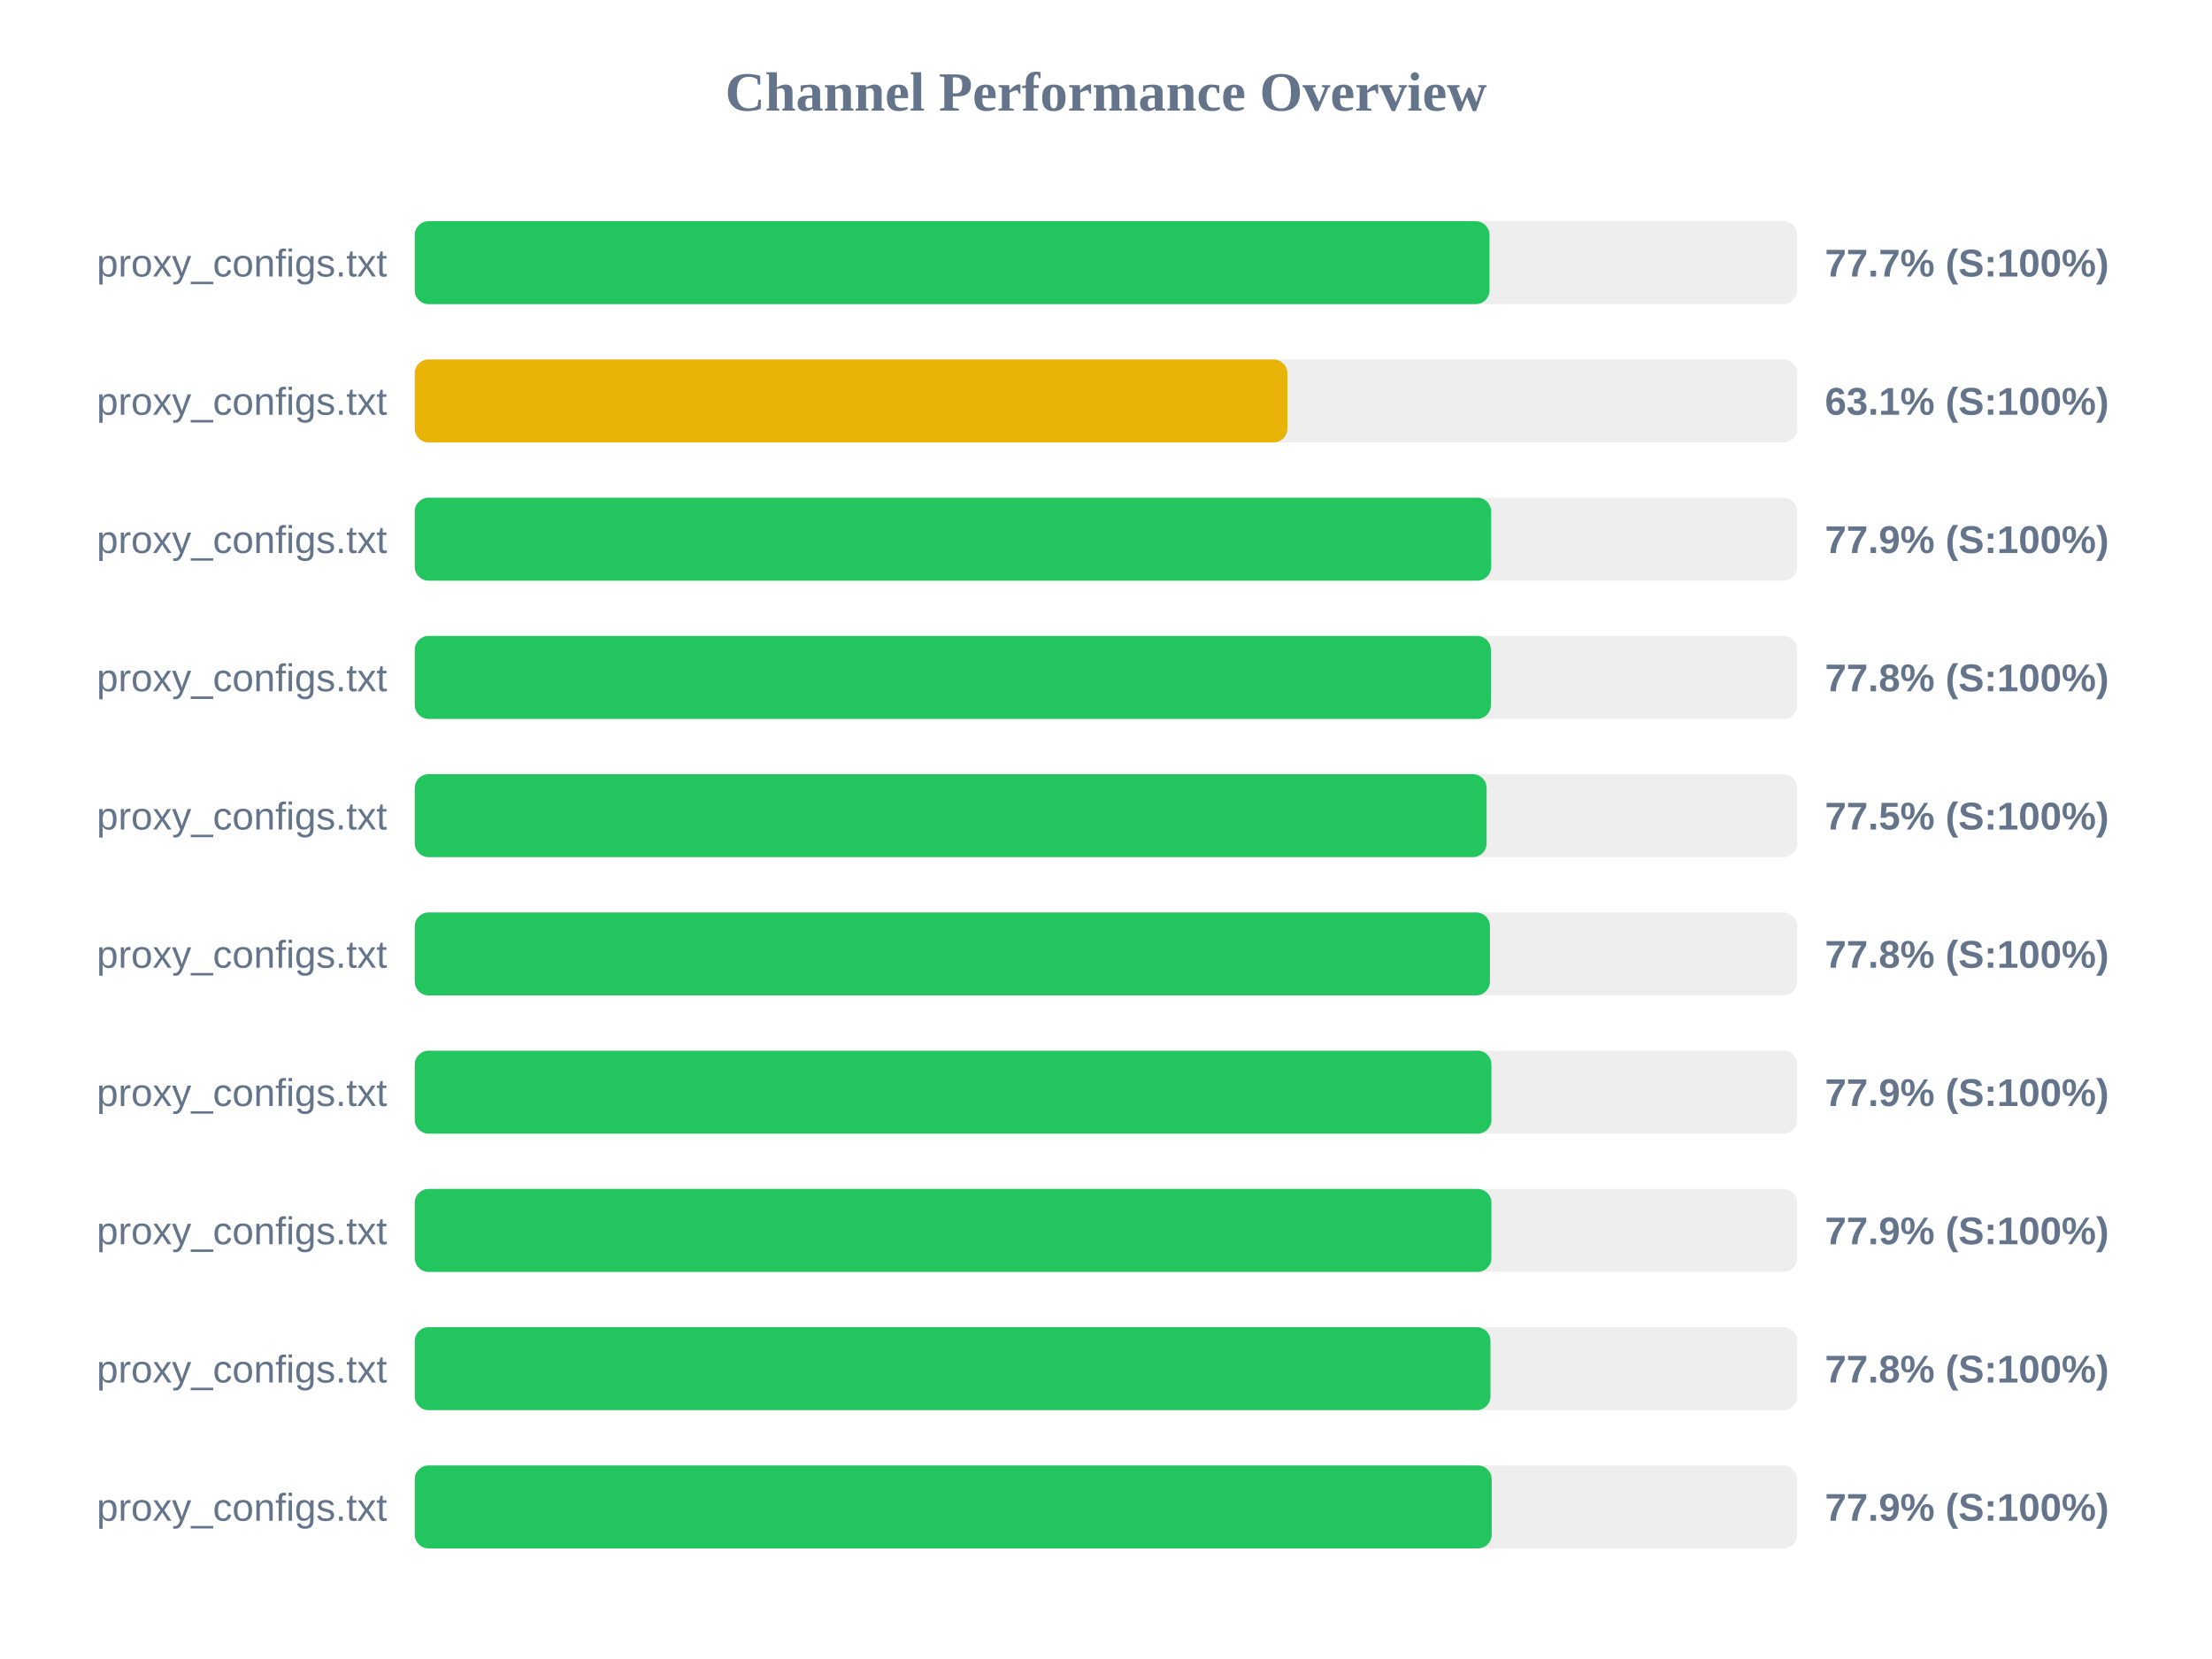
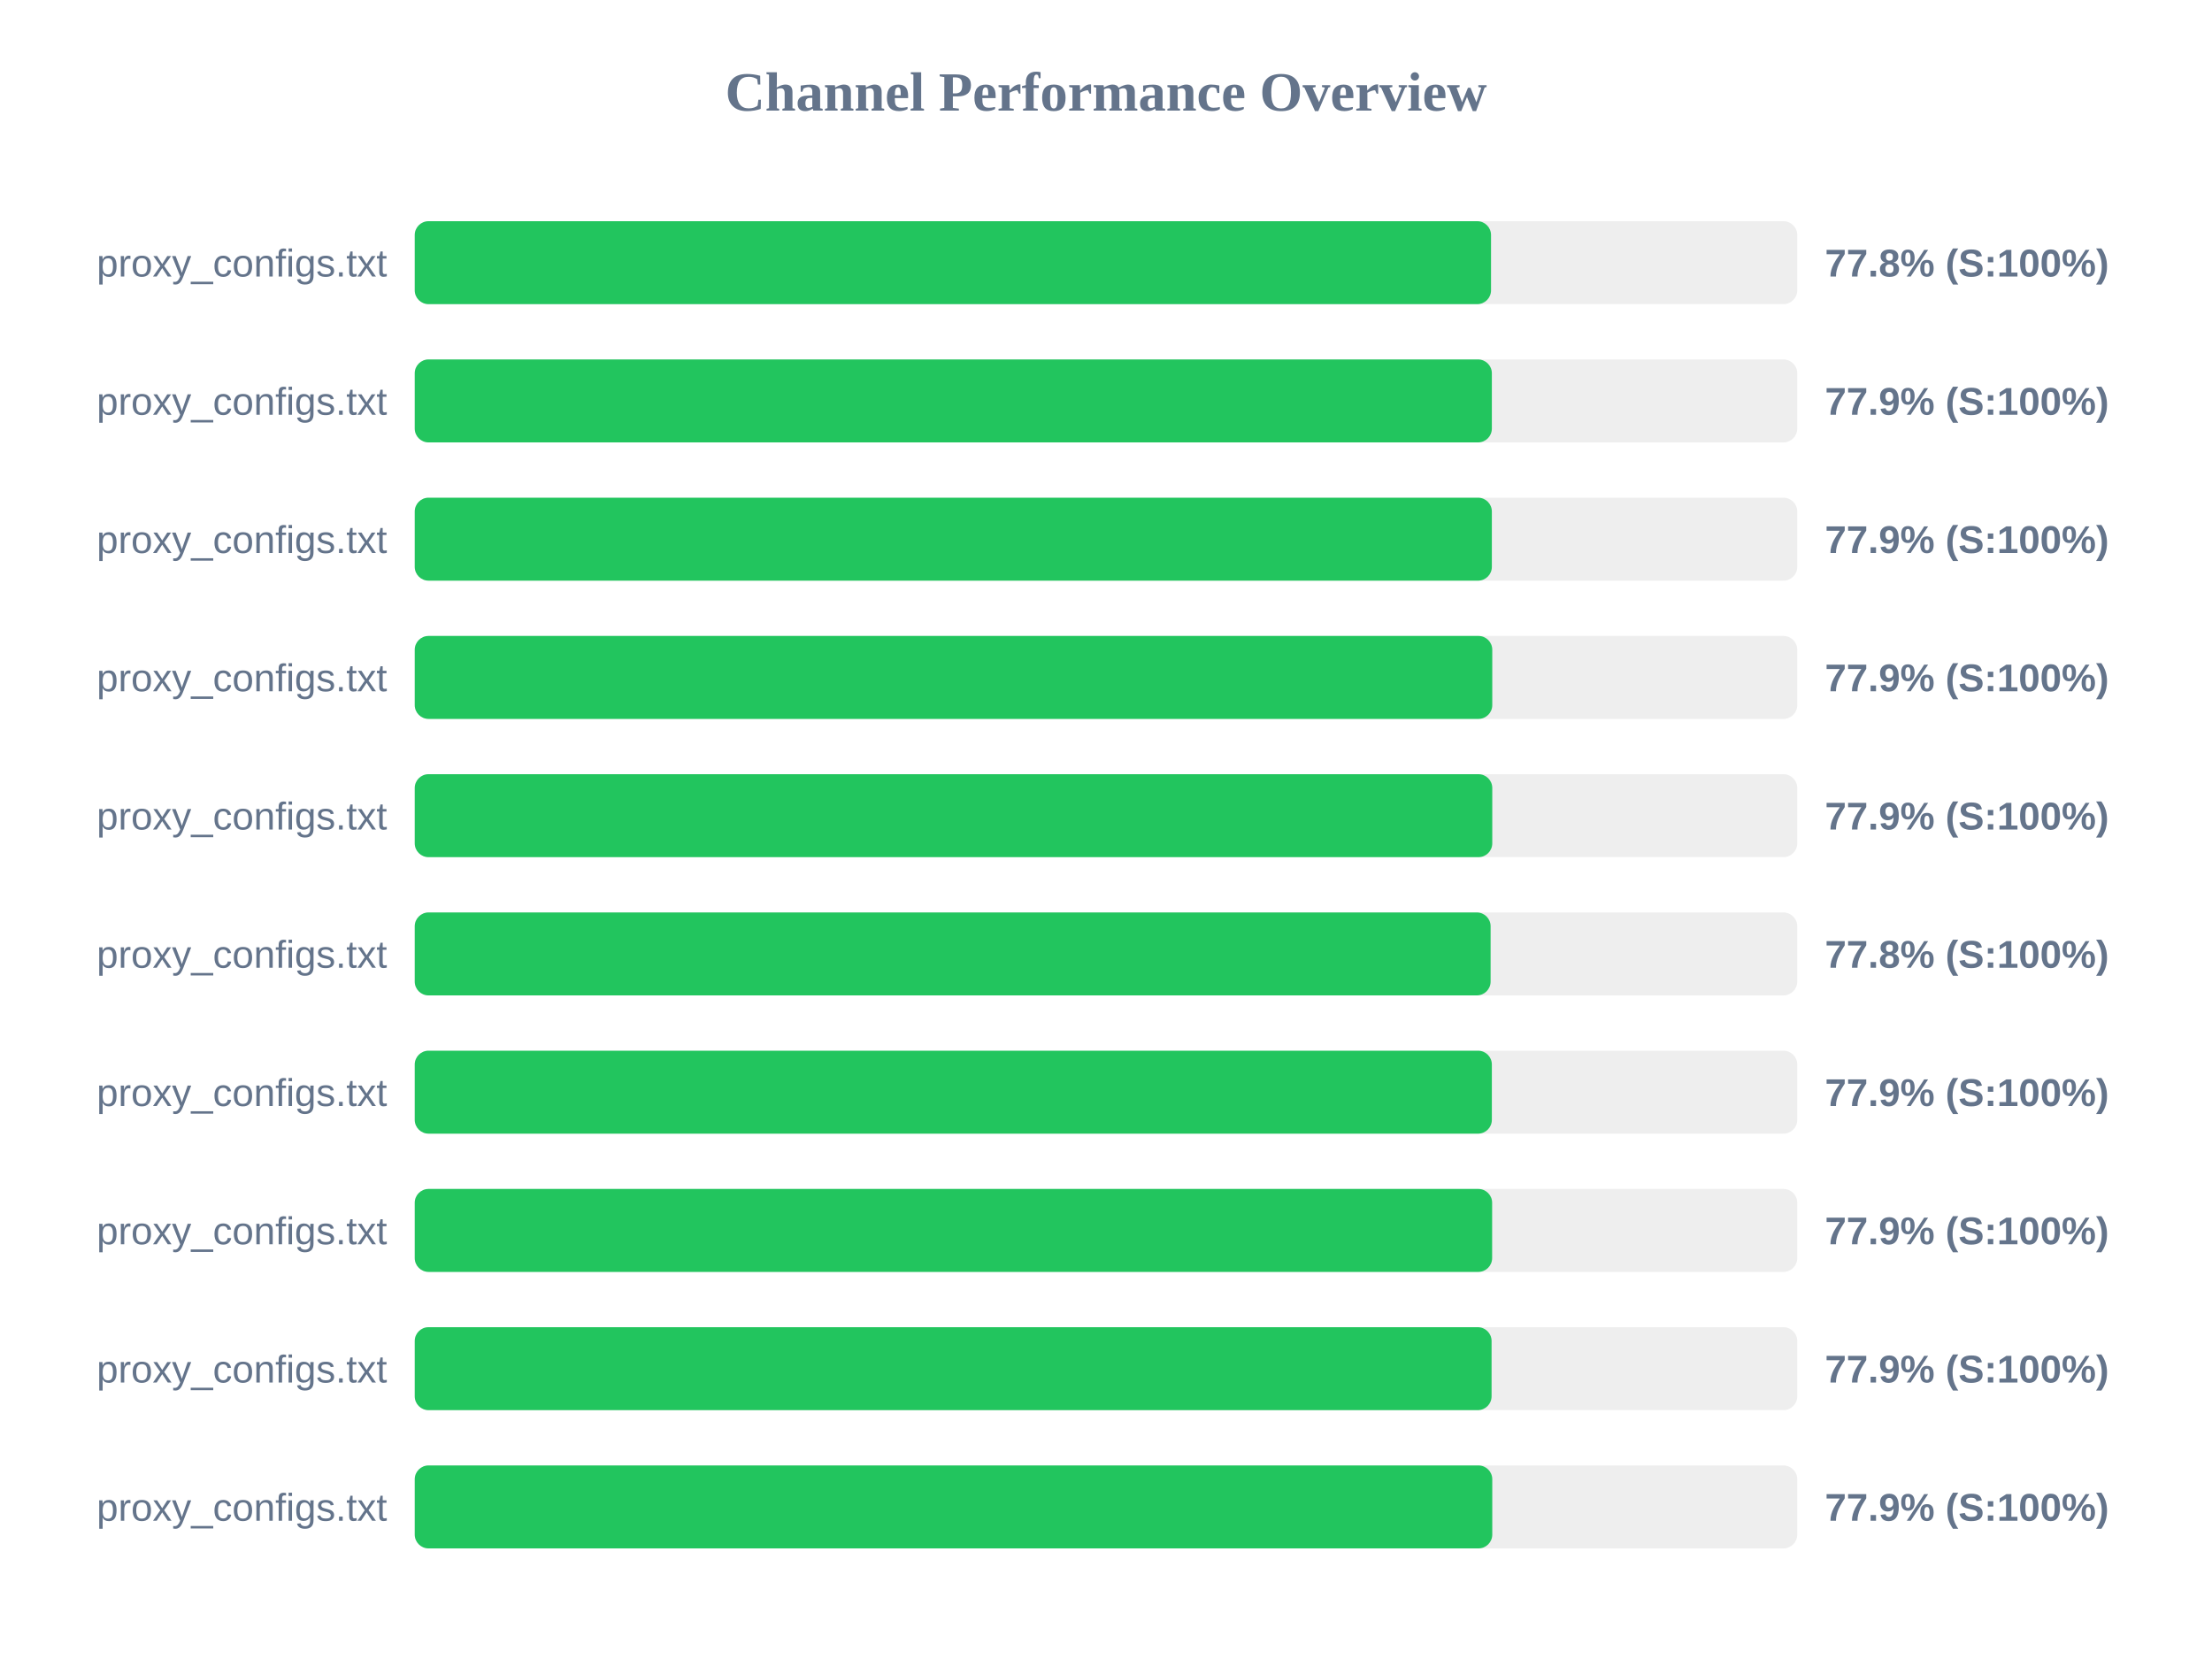
<svg xmlns="http://www.w3.org/2000/svg" width="800" height="600" version="1.1">
  <style>
        .row { font: 14px Arial; fill: #64748b; }
        .score { font: bold 14px Arial; fill: #64748b; }
    </style>
  <text x="400" y="40" text-anchor="middle" font-size="20px" font-weight="bold" fill="#64748b">Channel Performance Overview</text>
  <rect x="150" y="80" width="500" height="30" fill="#eee" rx="5" />
-   <rect x="150" y="80" width="388.7" height="30" fill="#22c55e" rx="5" />
+   <rect x="150" y="80" width="389.25" height="30" fill="#22c55e" rx="5" />
  <text x="140" y="100" text-anchor="end" class="row">proxy_configs.txt</text>
-   <text x="660" y="100" text-anchor="start" class="score">77.7% (S:100%)</text>
+   <text x="660" y="100" text-anchor="start" class="score">77.8% (S:100%)</text>
  <rect x="150" y="130" width="500" height="30" fill="#eee" rx="5" />
-   <rect x="150" y="130" width="315.6" height="30" fill="#eab308" rx="5" />
+   <rect x="150" y="130" width="389.55" height="30" fill="#22c55e" rx="5" />
  <text x="140" y="150" text-anchor="end" class="row">proxy_configs.txt</text>
-   <text x="660" y="150" text-anchor="start" class="score">63.1% (S:100%)</text>
+   <text x="660" y="150" text-anchor="start" class="score">77.9% (S:100%)</text>
  <rect x="150" y="180" width="500" height="30" fill="#eee" rx="5" />
-   <rect x="150" y="180" width="389.3" height="30" fill="#22c55e" rx="5" />
+   <rect x="150" y="180" width="389.55" height="30" fill="#22c55e" rx="5" />
  <text x="140" y="200" text-anchor="end" class="row">proxy_configs.txt</text>
  <text x="660" y="200" text-anchor="start" class="score">77.9% (S:100%)</text>
  <rect x="150" y="230" width="500" height="30" fill="#eee" rx="5" />
-   <rect x="150" y="230" width="389.2" height="30" fill="#22c55e" rx="5" />
+   <rect x="150" y="230" width="389.7" height="30" fill="#22c55e" rx="5" />
  <text x="140" y="250" text-anchor="end" class="row">proxy_configs.txt</text>
-   <text x="660" y="250" text-anchor="start" class="score">77.8% (S:100%)</text>
+   <text x="660" y="250" text-anchor="start" class="score">77.9% (S:100%)</text>
  <rect x="150" y="280" width="500" height="30" fill="#eee" rx="5" />
-   <rect x="150" y="280" width="387.65" height="30" fill="#22c55e" rx="5" />
+   <rect x="150" y="280" width="389.7" height="30" fill="#22c55e" rx="5" />
  <text x="140" y="300" text-anchor="end" class="row">proxy_configs.txt</text>
-   <text x="660" y="300" text-anchor="start" class="score">77.5% (S:100%)</text>
+   <text x="660" y="300" text-anchor="start" class="score">77.9% (S:100%)</text>
  <rect x="150" y="330" width="500" height="30" fill="#eee" rx="5" />
-   <rect x="150" y="330" width="388.85" height="30" fill="#22c55e" rx="5" />
+   <rect x="150" y="330" width="389.1" height="30" fill="#22c55e" rx="5" />
  <text x="140" y="350" text-anchor="end" class="row">proxy_configs.txt</text>
  <text x="660" y="350" text-anchor="start" class="score">77.8% (S:100%)</text>
  <rect x="150" y="380" width="500" height="30" fill="#eee" rx="5" />
-   <rect x="150" y="380" width="389.4" height="30" fill="#22c55e" rx="5" />
+   <rect x="150" y="380" width="389.55" height="30" fill="#22c55e" rx="5" />
  <text x="140" y="400" text-anchor="end" class="row">proxy_configs.txt</text>
  <text x="660" y="400" text-anchor="start" class="score">77.9% (S:100%)</text>
  <rect x="150" y="430" width="500" height="30" fill="#eee" rx="5" />
-   <rect x="150" y="430" width="389.4" height="30" fill="#22c55e" rx="5" />
+   <rect x="150" y="430" width="389.65" height="30" fill="#22c55e" rx="5" />
  <text x="140" y="450" text-anchor="end" class="row">proxy_configs.txt</text>
  <text x="660" y="450" text-anchor="start" class="score">77.9% (S:100%)</text>
  <rect x="150" y="480" width="500" height="30" fill="#eee" rx="5" />
-   <rect x="150" y="480" width="389.05" height="30" fill="#22c55e" rx="5" />
+   <rect x="150" y="480" width="389.45" height="30" fill="#22c55e" rx="5" />
  <text x="140" y="500" text-anchor="end" class="row">proxy_configs.txt</text>
-   <text x="660" y="500" text-anchor="start" class="score">77.8% (S:100%)</text>
+   <text x="660" y="500" text-anchor="start" class="score">77.9% (S:100%)</text>
  <rect x="150" y="530" width="500" height="30" fill="#eee" rx="5" />
-   <rect x="150" y="530" width="389.5" height="30" fill="#22c55e" rx="5" />
+   <rect x="150" y="530" width="389.7" height="30" fill="#22c55e" rx="5" />
  <text x="140" y="550" text-anchor="end" class="row">proxy_configs.txt</text>
  <text x="660" y="550" text-anchor="start" class="score">77.9% (S:100%)</text>
</svg>
